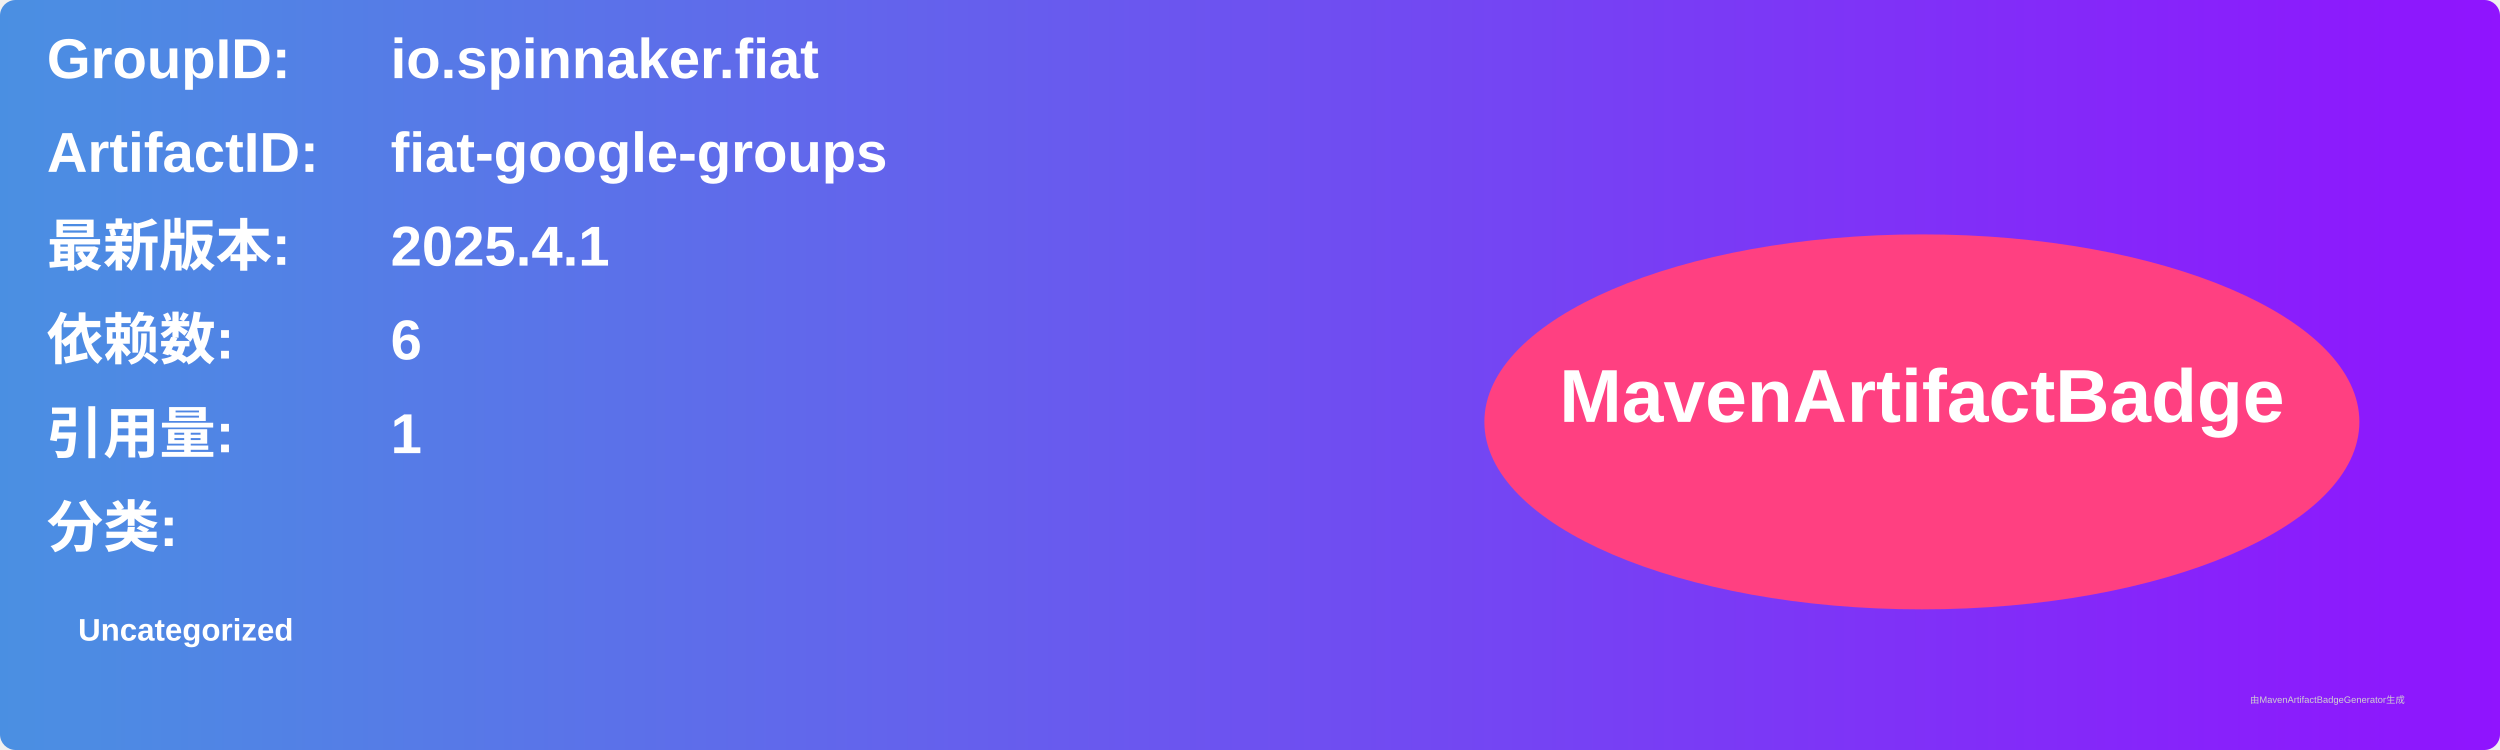
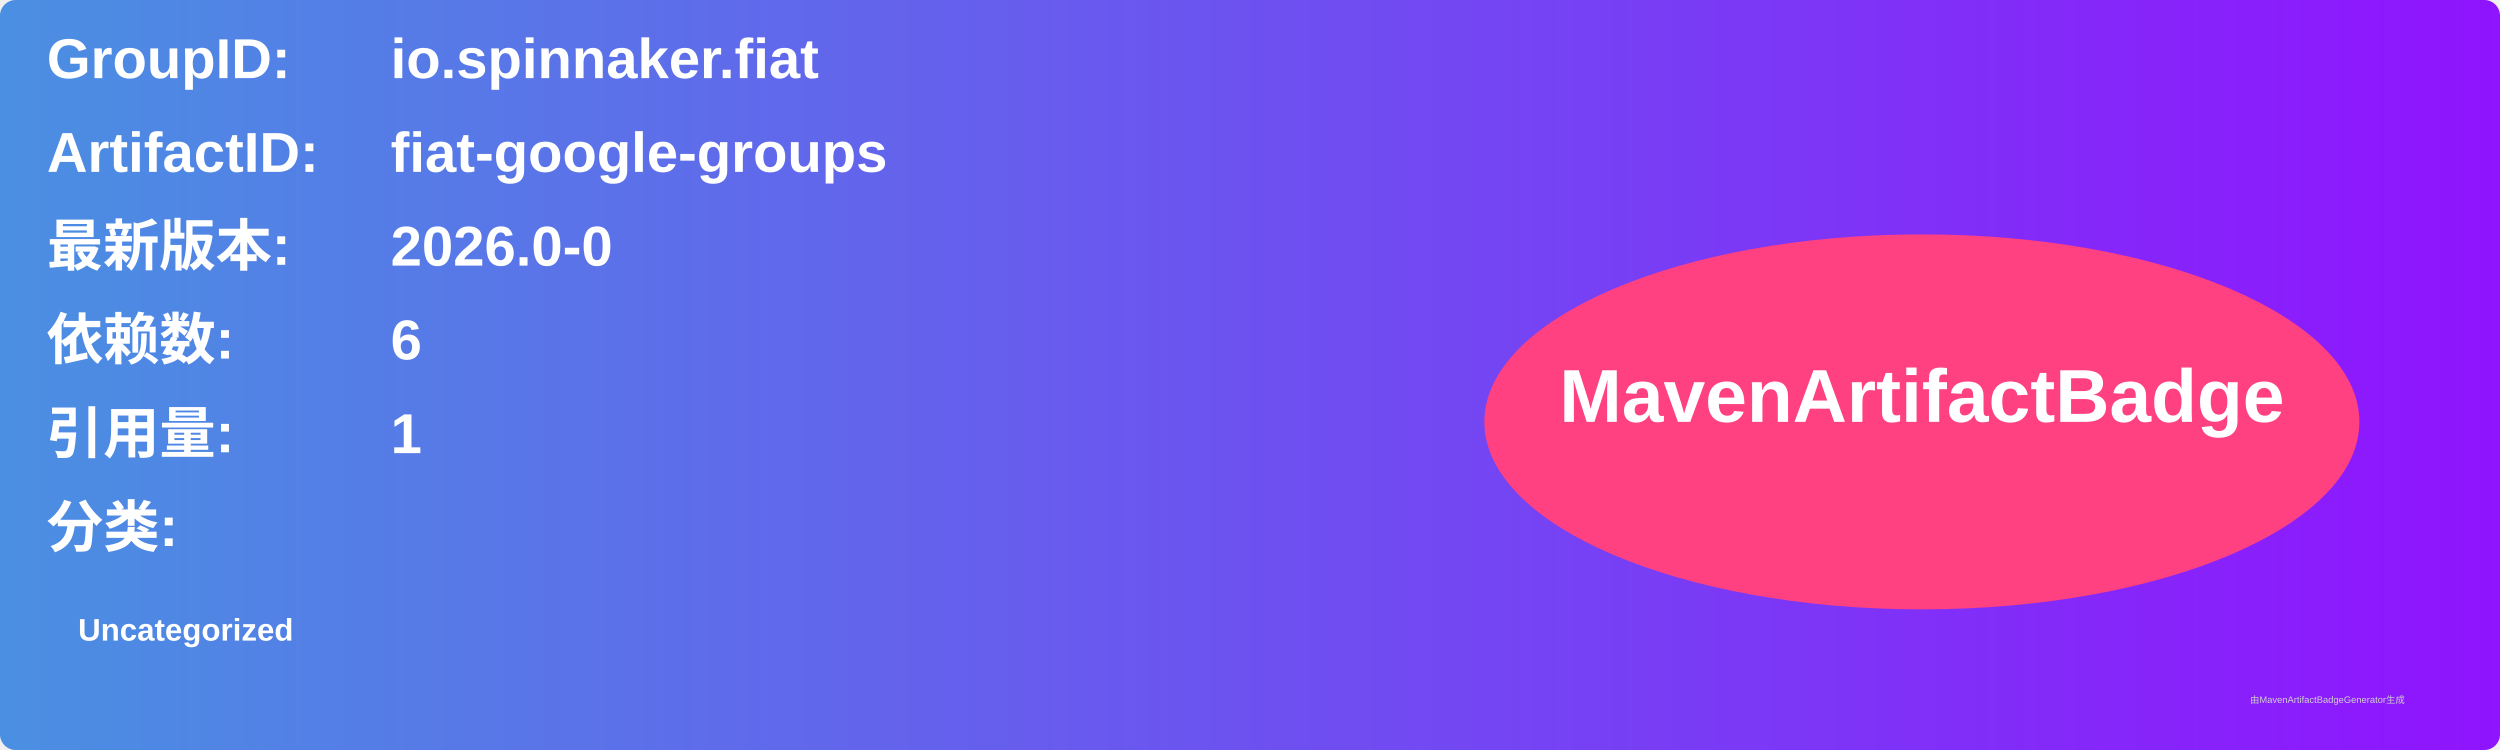
<svg xmlns="http://www.w3.org/2000/svg" width="800" height="240" viewBox="0 0 800 240">
  <linearGradient id="grad" x1="0%" y1="0%" x2="100%" y2="0%">
    <stop offset="0%" stop-color="#4a90e2" />
    <stop offset="100%" stop-color="#9013fe" />
  </linearGradient>
  <rect width="100%" height="100%" rx="5" ry="5" fill="url(#grad)" />
  <g transform="translate(15, 15)">
    <text x="0" y="10" font-family="Arial" font-size="18" fill="white" font-weight="bold" width="260">GroupID:</text>
    <text x="110" y="10" font-family="Arial" font-size="18" fill="white" font-weight="bold" width="460">io.spinnaker.fiat</text>
    <text x="0" y="40" font-family="Arial" font-size="18" fill="white" font-weight="bold" width="260">ArtifactID:</text>
    <text x="110" y="40" font-family="Arial" font-size="18" fill="white" font-weight="bold" width="460">fiat-google-groups</text>
    <text x="0" y="70" font-family="Arial" font-size="18" fill="white" font-weight="bold">最新版本:</text>
    <text x="110" y="70" font-family="Arial" font-size="18" fill="white" font-weight="bold">
-       <tspan font-weight="bold">2025.4.1</tspan>
+       <tspan font-weight="bold">2026.0-0</tspan>
    </text>
    <text x="0" y="100" font-family="Arial" font-size="18" fill="white" font-weight="bold">依赖数: </text>
    <text x="110" y="100" font-family="Arial" font-size="18" fill="white">
      <tspan font-weight="bold">6</tspan>
    </text>
    <text x="0" y="130" font-family="Arial" font-size="18" fill="white" font-weight="bold">引用量: </text>
    <text x="110" y="130" font-family="Arial" font-size="18" fill="white">
      <tspan font-weight="bold">1</tspan>
    </text>
    <text x="0" y="160" font-family="Arial" font-size="18" fill="white" font-weight="bold">分类:</text>
    <text x="10" y="190" font-family="Arial" font-size="10" fill="white">
      <tspan font-weight="bold">Uncategorized</tspan>
    </text>
    <ellipse cx="600" cy="120" rx="140" ry="60" fill="#ff4081" />
    <text x="600" y="120" text-anchor="middle" font-family="Arial" font-size="24" fill="white" font-weight="bold">MavenArtifactBadge</text>
  </g>
  <text x="720" y="225" font-family="Arial" font-size="3" fill="#d0d0d0">由MavenArtifactBadgeGenerator生成</text>
</svg>
